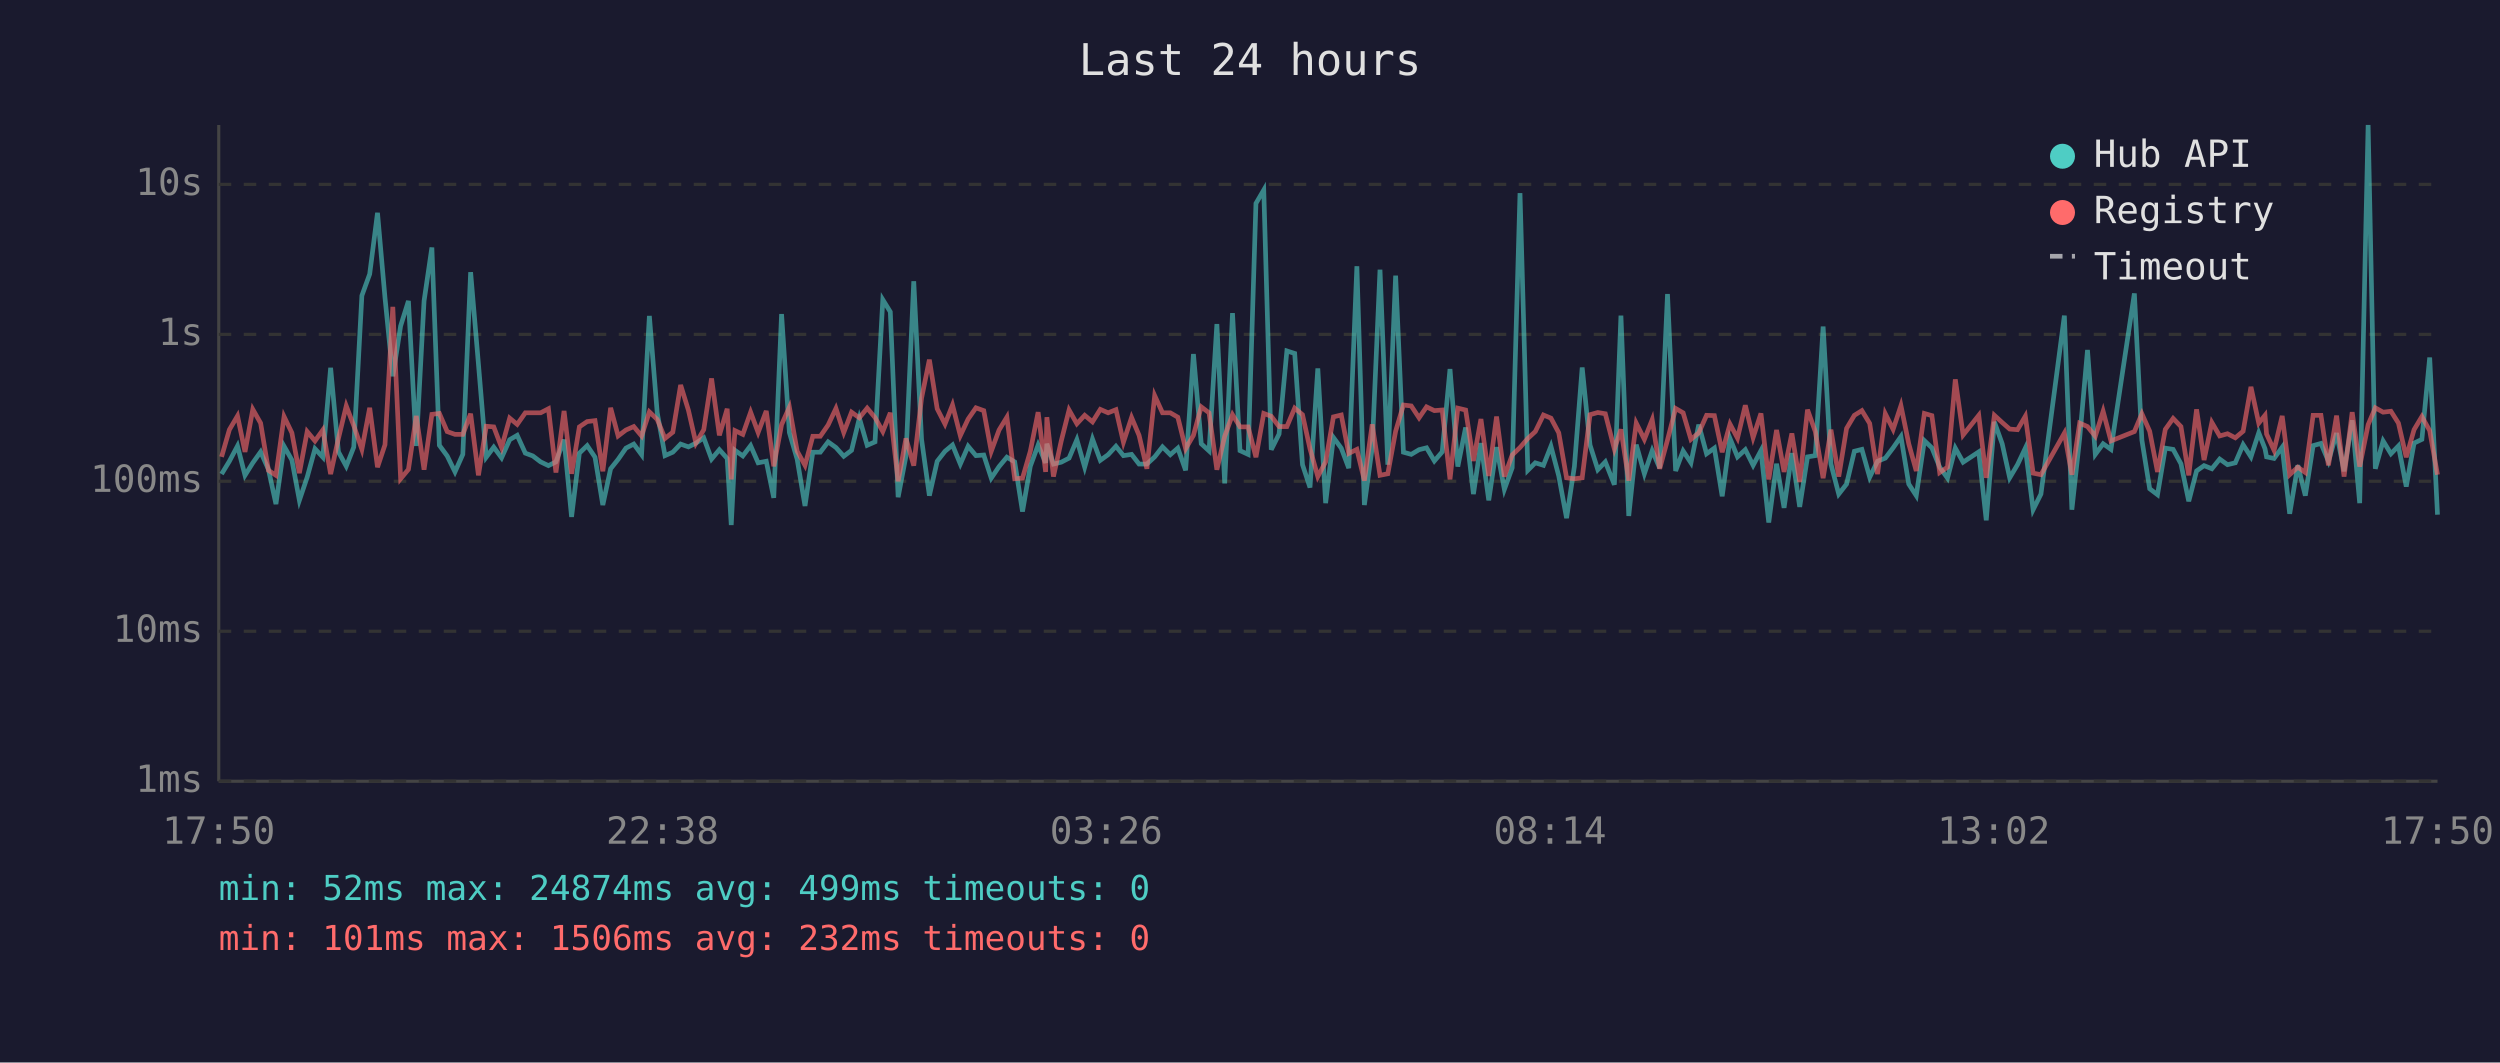
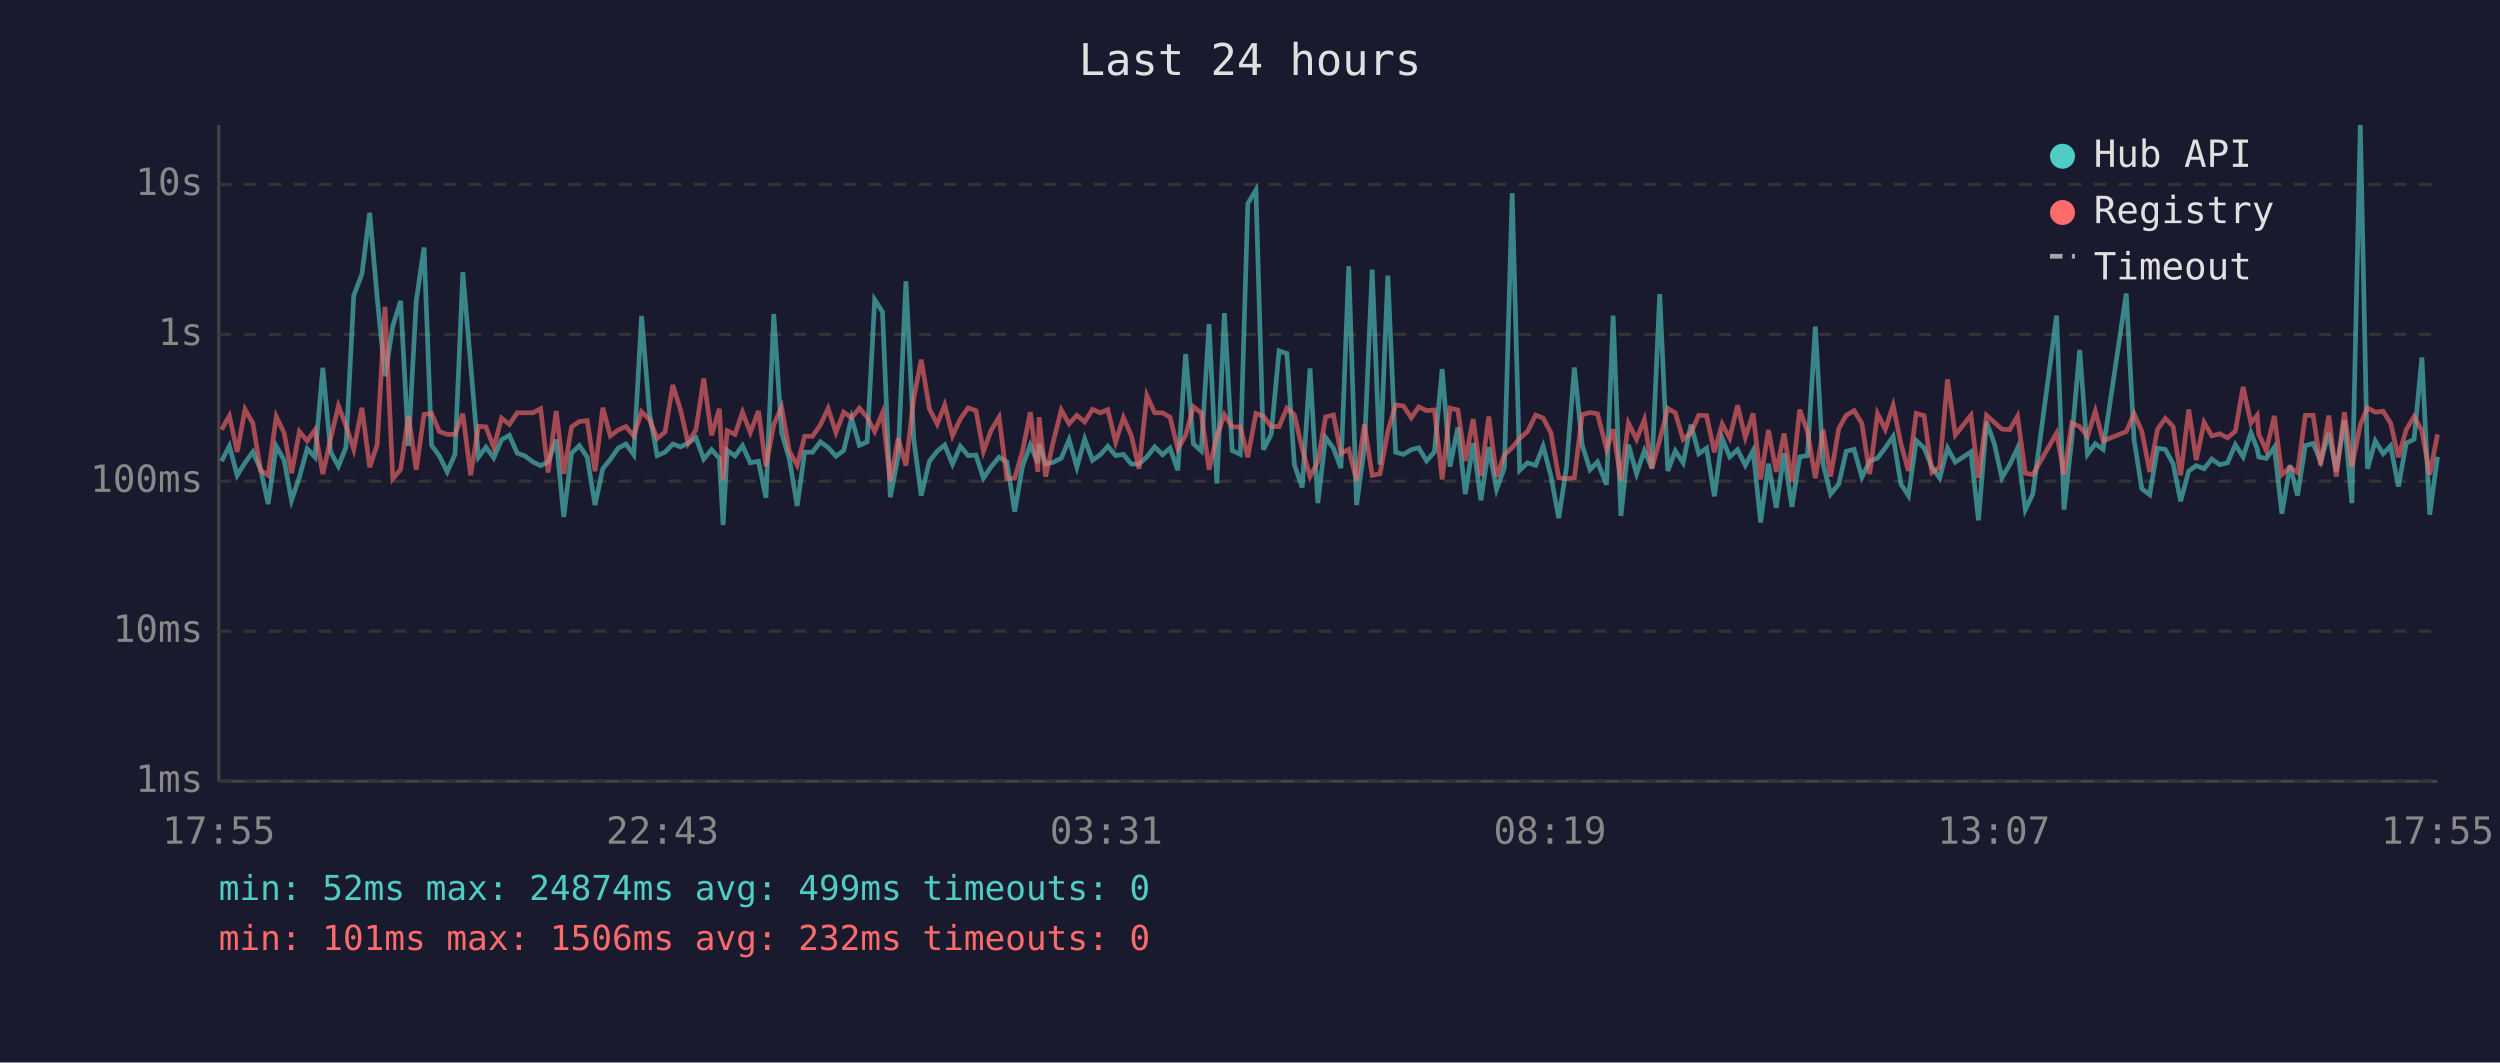
<svg xmlns="http://www.w3.org/2000/svg" viewBox="0 0 800 340" font-family="monospace" font-size="12">
  <rect width="800" height="340" fill="#1a1a2e" />
  <text x="400" y="24" fill="#e0e0e0" font-size="14" text-anchor="middle">Last 24 hours</text>
  <line x1="70" y1="40" x2="70" y2="250" stroke="#444" stroke-width="1" />
  <line x1="70" y1="250" x2="780" y2="250" stroke="#444" stroke-width="1" />
  <line x1="70" y1="250" x2="780" y2="250" stroke="#333" stroke-width="1" stroke-dasharray="4" />
  <text x="65" y="250" fill="#888" text-anchor="end" dominant-baseline="middle">1ms</text>
  <line x1="70" y1="202" x2="780" y2="202" stroke="#333" stroke-width="1" stroke-dasharray="4" />
  <text x="65" y="202" fill="#888" text-anchor="end" dominant-baseline="middle">10ms</text>
  <line x1="70" y1="154" x2="780" y2="154" stroke="#333" stroke-width="1" stroke-dasharray="4" />
  <text x="65" y="154" fill="#888" text-anchor="end" dominant-baseline="middle">100ms</text>
  <line x1="70" y1="107" x2="780" y2="107" stroke="#333" stroke-width="1" stroke-dasharray="4" />
  <text x="65" y="107" fill="#888" text-anchor="end" dominant-baseline="middle">1s</text>
  <line x1="70" y1="59" x2="780" y2="59" stroke="#333" stroke-width="1" stroke-dasharray="4" />
  <text x="65" y="59" fill="#888" text-anchor="end" dominant-baseline="middle">10s</text>
-   <text x="70" y="270" fill="#888" text-anchor="middle">17:50</text>
-   <text x="212" y="270" fill="#888" text-anchor="middle">22:38</text>
-   <text x="354" y="270" fill="#888" text-anchor="middle">03:26</text>
-   <text x="496" y="270" fill="#888" text-anchor="middle">08:14</text>
-   <text x="638" y="270" fill="#888" text-anchor="middle">13:02</text>
-   <text x="780" y="270" fill="#888" text-anchor="middle">17:50</text>
-   <polyline points="70.9,151.7 73.4,147.6 76.0,142.7 78.4,152.1 80.9,148.1 83.4,144.6 85.9,150.2 88.3,161.3 90.9,142.8 93.4,147.2 95.8,160.1 98.3,152.7 100.8,143.6 103.3,146.3 105.8,117.7 108.3,144.6 110.8,149.2 113.2,143.1 115.8,94.6 118.3,87.7 120.8,68.1 123.2,95.3 125.7,120.4 128.2,104.3 130.7,96.3 133.2,142.7 135.7,96.3 138.2,79.2 140.6,142.5 143.1,145.9 145.6,151.0 148.1,145.4 150.6,87.1 153.1,116.5 155.6,146.3 158.0,143.1 160.5,146.5 163.1,140.7 165.5,139.3 168.1,145.0 170.5,145.9 173.0,147.8 175.5,149.0 177.9,147.8 180.5,140.7 182.9,165.4 185.4,145.0 187.9,142.6 190.4,146.3 192.9,161.6 195.4,150.0 197.8,147.0 200.3,143.4 202.8,142.1 205.3,145.5 207.8,101.1 210.3,132.0 212.8,145.8 215.3,144.7 217.8,142.1 220.3,143.0 222.7,141.8 225.2,140.1 227.7,146.9 230.2,143.9 232.7,146.7 234.0,168.0 235.2,144.1 237.7,145.9 240.2,142.6 242.6,148.1 245.2,147.6 247.6,159.3 250.1,100.5 252.6,138.4 255.1,147.0 257.6,161.9 260.1,144.7 262.5,144.7 265.0,141.4 267.5,143.2 270.0,146.0 272.5,144.1 275.0,133.8 277.5,142.5 280.0,141.4 282.5,95.9 284.9,99.8 287.4,159.1 289.9,146.0 292.4,90.0 294.9,140.6 297.4,158.6 299.9,147.6 302.4,144.4 304.8,142.4 307.3,148.5 309.8,142.8 312.3,145.8 314.8,145.6 317.2,153.0 319.7,149.3 322.2,146.3 324.7,147.8 327.2,163.7 329.7,149.2 332.2,142.4 334.6,148.1 335.0,142.0 337.1,148.5 339.6,147.9 342.1,146.6 344.6,140.7 347.1,149.5 349.6,140.5 352.1,147.3 354.6,145.5 357.1,142.8 359.5,145.8 362.1,145.4 364.5,148.5 367.0,148.5 369.5,146.2 372.0,143.0 374.5,145.5 376.9,143.4 379.4,150.5 381.9,113.3 384.4,142.0 386.9,144.3 389.4,103.7 391.9,154.7 394.4,100.2 396.8,144.2 399.4,145.4 401.9,65.1 404.4,60.8 406.8,143.9 409.3,138.9 411.8,112.3 414.3,113.1 416.8,148.7 419.2,156.0 421.7,117.9 424.2,161.0 426.7,140.0 429.2,143.4 431.6,149.8 434.2,85.2 436.6,161.6 439.1,143.3 441.6,86.3 444.1,148.7 446.6,88.2 449.1,144.7 451.6,145.4 454.1,143.9 456.5,143.3 459.0,147.5 461.5,144.6 464.0,118.1 466.5,149.3 469.0,136.8 471.5,158.1 473.9,141.8 476.4,160.1 478.9,143.1 481.4,156.6 483.9,149.7 486.4,61.8 488.9,150.5 491.3,148.1 493.9,148.9 496.3,142.8 498.8,152.3 501.3,165.8 503.8,149.3 506.3,117.6 508.8,142.4 511.3,150.3 513.7,147.8 516.6,155.1 518.7,101.0 521.2,165.1 523.6,142.3 526.2,151.6 528.7,144.2 531.1,149.8 533.6,94.1 536.2,150.7 538.6,144.3 541.1,148.1 543.6,135.9 546.1,145.2 548.6,143.4 551.1,158.8 553.6,140.3 556.0,146.2 558.5,143.9 561.0,148.9 563.5,144.2 566.0,167.2 568.5,148.4 570.9,162.5 573.4,145.0 575.9,162.2 578.4,146.2 580.9,145.8 583.4,104.5 585.9,148.5 588.4,158.1 590.9,154.9 593.4,144.4 595.8,143.8 598.3,152.7 600.8,147.6 603.3,146.6 605.8,143.3 608.3,139.7 610.8,154.9 613.2,158.6 615.8,141.0 618.2,143.3 620.7,149.5 623.2,153.0 625.7,143.4 628.2,147.9 633.2,144.6 635.6,166.5 638.2,135.0 640.7,142.0 643.1,152.9 645.6,148.7 648.1,143.4 650.6,163.1 653.1,158.1 660.6,101.0 663.0,163.1 665.5,140.2 668.0,112.0 670.5,145.4 673.0,142.0 675.5,143.8 683.0,93.9 685.4,140.8 687.9,156.4 690.4,158.3 692.9,143.4 695.4,143.8 697.9,148.4 700.4,160.4 702.9,150.7 705.3,149.0 707.8,150.0 710.3,146.9 712.8,148.7 715.3,148.1 717.8,142.3 720.3,146.2 722.8,138.5 724.8,143.6 725.3,146.2 727.7,146.7 730.3,143.1 732.7,164.4 735.3,148.9 737.7,158.6 740.2,142.6 742.7,141.9 745.1,147.6 747.7,138.6 750.1,150.8 752.7,134.5 755.1,161.0 757.8,40.0 760.1,150.0 762.6,141.1 765.1,145.2 767.5,142.7 770.0,155.7 772.5,141.8 775.0,140.6 777.5,114.4 780.0,164.7" fill="none" stroke="#4ecdc4" stroke-width="1.5" opacity="0.6" />
-   <polyline points="70.9,146.2 73.4,137.5 76.0,133.1 78.4,144.6 80.9,131.0 83.4,135.4 85.9,150.5 88.3,152.1 90.9,133.3 93.4,138.5 95.8,151.4 98.3,138.1 100.8,141.1 103.3,137.6 105.8,151.7 108.3,140.3 110.8,129.9 113.2,136.2 115.8,143.8 118.3,130.5 120.8,149.5 123.2,142.3 125.7,98.2 128.2,153.2 130.7,150.2 133.2,133.1 135.7,150.3 138.2,132.6 140.6,132.3 143.1,138.1 145.6,139.0 148.1,139.0 150.6,132.4 153.1,152.1 155.6,136.4 158.0,136.6 160.5,143.2 163.1,133.8 165.5,135.8 168.1,132.1 170.5,132.1 173.0,132.1 175.5,130.8 177.9,151.2 180.5,131.5 182.9,151.6 185.4,136.6 187.9,134.9 190.4,134.6 192.9,150.8 195.4,130.5 197.8,139.5 200.3,137.6 202.8,136.5 205.3,139.5 207.8,131.8 210.3,134.2 212.8,140.3 215.3,138.3 217.8,123.2 220.3,131.3 222.7,141.8 225.2,137.5 227.7,121.1 230.2,139.3 232.7,130.8 234.0,153.4 235.2,137.8 237.7,139.0 240.2,131.9 242.6,138.4 245.2,131.5 247.6,149.2 250.1,135.9 252.6,130.3 255.1,144.4 257.6,148.9 260.1,139.6 262.5,139.6 265.0,136.0 267.5,130.7 270.0,138.4 272.5,131.9 275.0,133.7 277.5,130.6 280.0,133.6 282.5,138.1 284.9,132.1 287.4,154.0 289.9,140.3 292.4,149.0 294.9,127.4 297.4,115.1 299.9,130.8 302.4,135.7 304.8,129.6 307.3,139.4 309.8,134.1 312.3,130.5 314.8,131.4 317.2,144.4 319.7,137.6 322.2,133.5 324.7,153.2 327.2,153.0 329.7,144.4 332.2,131.9 334.6,151.0 335.0,133.5 337.1,152.5 339.6,141.1 342.1,131.2 344.6,135.6 347.1,132.9 349.6,135.0 352.1,131.0 354.6,132.1 357.1,131.1 359.5,141.5 362.1,133.6 364.5,139.3 367.0,150.0 369.5,126.6 372.0,132.1 374.5,132.1 376.9,133.5 379.4,143.6 381.9,139.3 384.4,130.2 386.9,132.1 389.4,150.3 391.9,139.6 394.4,132.7 396.8,136.6 399.4,136.6 401.9,146.3 404.4,132.3 406.8,133.2 409.3,136.5 411.8,136.5 414.3,130.6 416.8,132.7 419.2,143.6 421.7,152.5 424.2,147.8 426.7,133.4 429.2,132.8 431.6,145.1 434.2,143.8 436.6,153.8 439.1,135.8 441.6,152.1 444.1,151.6 446.6,138.0 449.1,129.6 451.6,129.9 454.1,133.7 456.5,130.2 459.0,131.4 461.5,131.2 464.0,153.4 466.5,130.6 469.0,131.2 471.5,147.5 473.9,134.1 476.4,152.3 478.9,133.3 481.4,152.5 483.9,145.6 486.4,143.2 488.9,140.3 491.3,138.1 493.9,132.8 496.3,133.8 498.8,138.5 501.3,152.9 503.8,153.2 506.3,152.9 508.8,132.7 511.3,132.0 513.7,132.4 516.6,143.7 518.7,137.4 521.2,153.8 523.6,135.4 526.2,140.6 528.7,134.3 531.1,150.0 533.6,140.8 536.2,130.7 538.6,132.1 541.1,140.6 543.6,138.5 546.1,132.9 548.6,133.0 551.1,144.7 553.6,135.7 556.0,140.2 558.5,129.7 561.0,140.0 563.5,132.3 566.0,153.4 568.5,137.6 570.9,151.0 573.4,138.7 575.9,154.2 578.4,131.1 580.9,138.1 583.4,153.0 585.9,137.5 588.4,152.5 590.9,137.1 593.4,132.9 595.8,131.4 598.3,135.5 600.8,151.7 603.3,132.4 605.8,137.4 608.3,129.8 610.8,142.0 613.2,150.7 615.8,132.3 618.2,133.0 620.7,151.2 623.2,149.5 625.7,121.4 628.2,139.2 633.2,132.9 635.6,152.9 638.2,132.9 640.7,135.2 643.1,137.3 645.6,137.5 648.1,133.2 650.6,151.4 653.1,151.9 660.6,138.6 663.0,151.9 665.5,135.4 668.0,136.5 670.5,139.6 673.0,131.6 675.5,141.1 683.0,138.1 685.4,132.4 687.9,138.0 690.4,151.0 692.9,137.4 695.4,133.9 697.9,136.5 700.4,152.1 702.9,131.0 705.3,147.2 707.8,135.2 710.3,139.5 712.8,138.8 715.3,140.1 717.8,138.0 720.3,123.8 722.8,135.4 724.8,132.9 725.3,138.9 727.7,144.1 730.3,133.1 732.7,151.9 735.3,149.5 737.7,151.2 740.2,132.9 742.7,132.9 745.1,148.9 747.7,133.0 750.1,152.5 752.7,131.9 755.1,149.3 757.8,135.9 760.1,130.5 762.6,131.9 765.1,131.6 767.5,135.4 770.0,146.3 772.5,137.5 775.0,133.3 777.5,137.8 780.0,151.9" fill="none" stroke="#ff6b6b" stroke-width="1.5" opacity="0.6" />
+   <text x="70" y="270" fill="#888" text-anchor="middle">17:55</text>
+   <text x="212" y="270" fill="#888" text-anchor="middle">22:43</text>
+   <text x="354" y="270" fill="#888" text-anchor="middle">03:31</text>
+   <text x="496" y="270" fill="#888" text-anchor="middle">08:19</text>
+   <text x="638" y="270" fill="#888" text-anchor="middle">13:07</text>
+   <text x="780" y="270" fill="#888" text-anchor="middle">17:55</text>
+   <polyline points="70.9,147.6 73.4,142.7 75.9,152.1 78.4,148.1 80.9,144.6 83.4,150.2 85.8,161.3 88.4,142.8 90.9,147.2 93.3,160.1 95.8,152.7 98.3,143.6 100.8,146.3 103.3,117.7 105.8,144.6 108.3,149.2 110.7,143.1 113.2,94.6 115.8,87.7 118.3,68.1 120.7,95.3 123.2,120.4 125.7,104.3 128.2,96.3 130.7,142.7 133.2,96.3 135.7,79.2 138.1,142.5 140.6,145.9 143.1,151.0 145.6,145.4 148.1,87.1 150.6,116.5 153.1,146.3 155.5,143.1 158.0,146.5 160.5,140.7 163.0,139.3 165.5,145.0 168.0,145.9 170.5,147.8 173.0,149.0 175.4,147.8 178.0,140.7 180.4,165.4 182.9,145.0 185.4,142.6 187.9,146.3 190.4,161.6 192.9,150.0 195.3,147.0 197.8,143.4 200.3,142.1 202.8,145.5 205.3,101.1 207.8,132.0 210.3,145.8 212.8,144.7 215.3,142.1 217.8,143.0 220.2,141.8 222.7,140.1 225.2,146.9 227.7,143.9 230.2,146.7 231.4,168.0 232.7,144.1 235.2,145.9 237.6,142.6 240.1,148.1 242.7,147.6 245.1,159.3 247.6,100.5 250.1,138.4 252.6,147.0 255.1,161.9 257.5,144.7 260.0,144.7 262.5,141.4 265.0,143.2 267.5,146.0 270.0,144.1 272.5,133.8 275.0,142.5 277.5,141.4 279.9,95.9 282.4,99.8 284.9,159.1 287.4,146.0 289.9,90.0 292.4,140.6 294.8,158.6 297.4,147.6 299.9,144.4 302.3,142.4 304.8,148.5 307.3,142.8 309.8,145.8 312.3,145.6 314.7,153.0 317.2,149.3 319.7,146.3 322.2,147.8 324.7,163.7 327.2,149.2 329.7,142.4 332.1,148.1 332.5,142.0 334.6,148.5 337.1,147.9 339.6,146.6 342.1,140.7 344.6,149.5 347.1,140.5 349.6,147.3 352.1,145.5 354.5,142.8 357.0,145.8 359.5,145.4 362.0,148.5 364.5,148.5 367.0,146.2 369.5,143.0 372.0,145.5 374.4,143.4 376.9,150.5 379.4,113.3 381.9,142.0 384.4,144.3 386.9,103.7 389.4,154.7 391.8,100.2 394.3,144.2 396.9,145.4 399.3,65.1 401.9,60.8 404.3,143.9 406.8,138.9 409.3,112.3 411.8,113.1 414.2,148.7 416.7,156.0 419.2,117.9 421.7,161.0 424.2,140.0 426.7,143.4 429.1,149.8 431.6,85.2 434.1,161.6 436.6,143.3 439.1,86.3 441.6,148.7 444.1,88.2 446.6,144.7 449.1,145.4 451.6,143.9 454.0,143.3 456.5,147.5 459.0,144.6 461.5,118.1 464.0,149.3 466.5,136.8 468.9,158.1 471.4,141.8 473.9,160.1 476.4,143.1 478.9,156.6 481.4,149.7 483.9,61.8 486.3,150.5 488.8,148.1 491.4,148.9 493.8,142.8 496.3,152.3 498.8,165.8 501.3,149.3 503.8,117.6 506.3,142.4 508.8,150.3 511.2,147.8 514.1,155.1 516.2,101.0 518.7,165.1 521.1,142.3 523.7,151.6 526.2,144.2 528.6,149.8 531.1,94.1 533.7,150.7 536.1,144.3 538.6,148.1 541.1,135.9 543.6,145.2 546.1,143.4 548.6,158.8 551.1,140.3 553.5,146.2 556.0,143.9 558.5,148.9 561.0,144.2 563.4,167.2 565.9,148.4 568.4,162.5 570.9,145.0 573.4,162.2 575.9,146.2 578.4,145.8 580.9,104.5 583.4,148.5 585.8,158.1 588.4,154.9 590.8,144.4 593.3,143.8 595.8,152.7 598.3,147.6 600.8,146.6 603.3,143.3 605.8,139.7 608.3,154.9 610.7,158.6 613.2,141.0 615.7,143.3 618.2,149.5 620.7,153.0 623.2,143.4 625.7,147.9 630.7,144.6 633.1,166.5 635.7,135.0 638.2,142.0 640.6,152.9 643.1,148.7 645.6,143.4 648.1,163.1 650.5,158.1 658.1,101.0 660.5,163.1 663.0,140.2 665.5,112.0 668.0,145.4 670.5,142.0 673.0,143.8 680.4,93.9 682.9,140.8 685.4,156.4 687.9,158.3 690.4,143.4 692.9,143.8 695.4,148.4 697.8,160.4 700.4,150.7 702.8,149.0 705.3,150.0 707.8,146.9 710.3,148.7 712.8,148.1 715.3,142.3 717.8,146.2 720.3,138.5 722.3,143.6 722.8,146.2 725.2,146.7 727.8,143.1 730.2,164.4 732.8,148.9 735.2,158.6 737.7,142.6 740.2,141.9 742.6,147.6 745.2,138.6 747.6,150.8 750.2,134.5 752.6,161.0 755.3,40.0 757.6,150.0 760.1,141.1 762.6,145.2 765.0,142.7 767.5,155.7 770.0,141.8 772.5,140.6 775.0,114.4 777.5,164.7 780.0,146.2" fill="none" stroke="#4ecdc4" stroke-width="1.5" opacity="0.6" />
+   <polyline points="70.9,137.5 73.4,133.1 75.9,144.6 78.4,131.0 80.9,135.4 83.4,150.5 85.8,152.1 88.4,133.3 90.9,138.5 93.3,151.4 95.8,138.1 98.3,141.1 100.8,137.6 103.3,151.7 105.8,140.3 108.3,129.9 110.7,136.2 113.2,143.8 115.8,130.5 118.3,149.5 120.7,142.3 123.2,98.2 125.7,153.2 128.2,150.2 130.7,133.1 133.2,150.3 135.7,132.6 138.1,132.3 140.6,138.1 143.1,139.0 145.6,139.0 148.1,132.4 150.6,152.1 153.1,136.4 155.5,136.6 158.0,143.2 160.5,133.8 163.0,135.8 165.5,132.1 168.0,132.1 170.5,132.1 173.0,130.8 175.4,151.2 178.0,131.5 180.4,151.6 182.9,136.6 185.4,134.9 187.9,134.6 190.4,150.8 192.9,130.5 195.3,139.5 197.8,137.6 200.3,136.5 202.8,139.5 205.3,131.8 207.8,134.2 210.3,140.3 212.8,138.3 215.3,123.2 217.8,131.3 220.2,141.8 222.7,137.5 225.2,121.1 227.7,139.3 230.2,130.8 231.4,153.4 232.7,137.8 235.2,139.0 237.6,131.9 240.1,138.4 242.7,131.5 245.1,149.2 247.6,135.9 250.1,130.3 252.6,144.4 255.1,148.9 257.5,139.6 260.0,139.6 262.5,136.0 265.0,130.7 267.5,138.4 270.0,131.9 272.5,133.7 275.0,130.6 277.5,133.6 279.9,138.1 282.4,132.1 284.9,154.0 287.4,140.3 289.9,149.0 292.4,127.4 294.8,115.1 297.4,130.8 299.9,135.7 302.3,129.6 304.8,139.4 307.3,134.1 309.8,130.5 312.3,131.4 314.7,144.4 317.2,137.6 319.7,133.5 322.2,153.2 324.7,153.0 327.2,144.4 329.7,131.9 332.1,151.0 332.5,133.5 334.6,152.5 337.1,141.1 339.6,131.2 342.1,135.6 344.6,132.9 347.1,135.0 349.6,131.0 352.1,132.1 354.5,131.1 357.0,141.5 359.5,133.6 362.0,139.3 364.5,150.0 367.0,126.6 369.5,132.1 372.0,132.1 374.4,133.5 376.9,143.6 379.4,139.3 381.9,130.2 384.4,132.1 386.9,150.3 389.4,139.6 391.8,132.7 394.3,136.6 396.9,136.6 399.3,146.3 401.9,132.3 404.3,133.2 406.8,136.5 409.3,136.5 411.8,130.6 414.2,132.7 416.7,143.6 419.2,152.5 421.7,147.8 424.2,133.4 426.7,132.8 429.1,145.1 431.6,143.8 434.1,153.8 436.6,135.8 439.1,152.1 441.6,151.6 444.1,138.0 446.6,129.6 449.1,129.9 451.6,133.7 454.0,130.2 456.5,131.4 459.0,131.2 461.5,153.4 464.0,130.6 466.5,131.2 468.9,147.5 471.4,134.1 473.9,152.3 476.4,133.3 478.9,152.5 481.4,145.6 483.9,143.2 486.3,140.3 488.8,138.1 491.4,132.8 493.8,133.8 496.3,138.5 498.8,152.9 501.3,153.2 503.8,152.9 506.3,132.7 508.8,132.0 511.2,132.4 514.1,143.7 516.2,137.4 518.7,153.8 521.1,135.4 523.7,140.6 526.2,134.3 528.6,150.0 531.1,140.8 533.7,130.7 536.1,132.1 538.6,140.6 541.1,138.5 543.6,132.9 546.1,133.0 548.6,144.7 551.1,135.7 553.5,140.2 556.0,129.7 558.5,140.0 561.0,132.3 563.4,153.4 565.9,137.6 568.4,151.0 570.9,138.7 573.4,154.2 575.9,131.1 578.4,138.1 580.9,153.0 583.4,137.5 585.8,152.5 588.4,137.1 590.8,132.9 593.3,131.4 595.8,135.5 598.3,151.7 600.8,132.4 603.3,137.4 605.8,129.8 608.3,142.0 610.7,150.7 613.2,132.3 615.7,133.0 618.2,151.2 620.7,149.5 623.2,121.4 625.7,139.2 630.7,132.9 633.1,152.9 635.7,132.9 638.2,135.2 640.6,137.3 643.1,137.5 645.6,133.2 648.1,151.4 650.5,151.9 658.1,138.6 660.5,151.9 663.0,135.4 665.5,136.5 668.0,139.6 670.5,131.6 673.0,141.1 680.4,138.1 682.9,132.4 685.4,138.0 687.9,151.0 690.4,137.4 692.9,133.9 695.4,136.5 697.8,152.1 700.4,131.0 702.8,147.2 705.3,135.2 707.8,139.5 710.3,138.8 712.8,140.1 715.3,138.0 717.8,123.8 720.3,135.4 722.3,132.9 722.8,138.9 725.2,144.1 727.8,133.1 730.2,151.9 732.8,149.5 735.2,151.2 737.7,132.9 740.2,132.9 742.6,148.9 745.2,133.0 747.6,152.5 750.2,131.9 752.6,149.3 755.3,135.9 757.6,130.5 760.1,131.9 762.6,131.6 765.0,135.4 767.5,146.3 770.0,137.5 772.5,133.3 775.0,137.8 777.5,151.9 780.0,139.0" fill="none" stroke="#ff6b6b" stroke-width="1.5" opacity="0.6" />
  <circle cx="660" cy="50" r="4" fill="#4ecdc4" />
  <text x="670" y="50" fill="#e0e0e0" dominant-baseline="middle">Hub API</text>
  <circle cx="660" cy="68" r="4" fill="#ff6b6b" />
  <text x="670" y="68" fill="#e0e0e0" dominant-baseline="middle">Registry</text>
  <line x1="656" y1="82" x2="664" y2="82" stroke="#e0e0e0" stroke-width="1.5" stroke-dasharray="4,3" opacity="0.7" />
  <text x="670" y="86" fill="#e0e0e0" dominant-baseline="middle">Timeout</text>
  <text x="70" y="288" fill="#4ecdc4" font-size="11">min: 52ms  max: 24874ms  avg: 499ms  timeouts: 0</text>
  <text x="70" y="304" fill="#ff6b6b" font-size="11">min: 101ms  max: 1506ms  avg: 232ms  timeouts: 0</text>
</svg>
